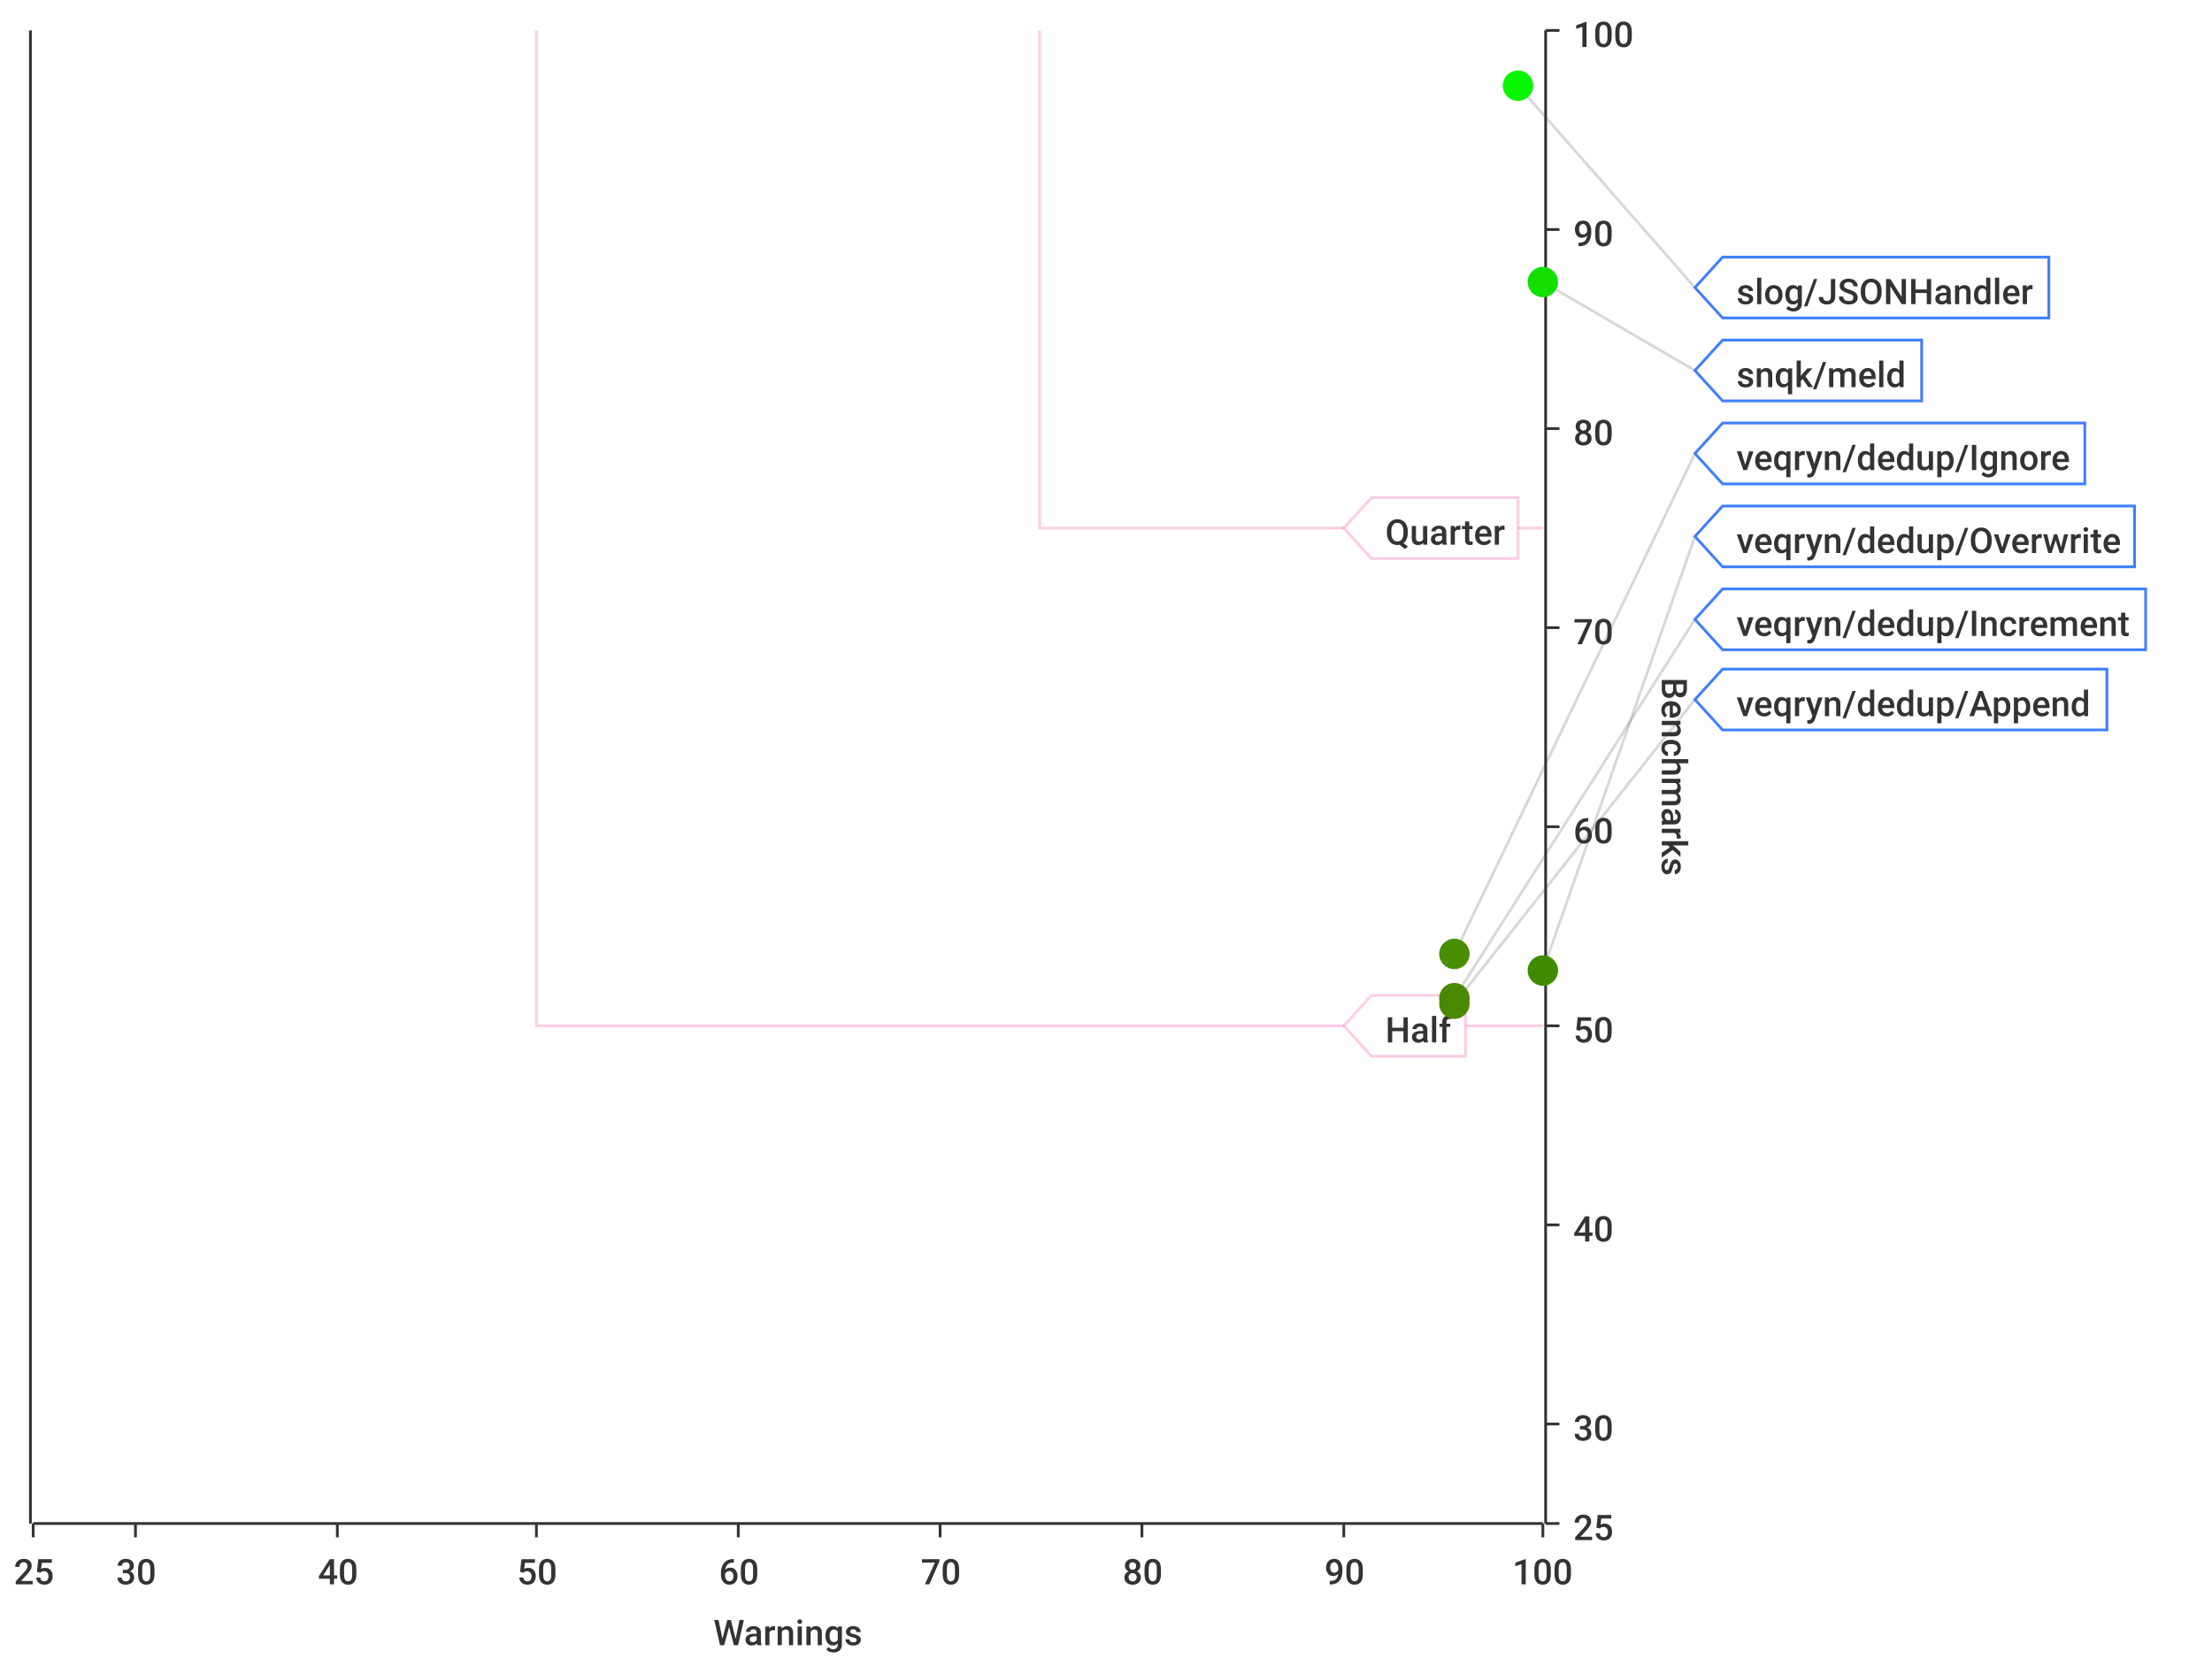
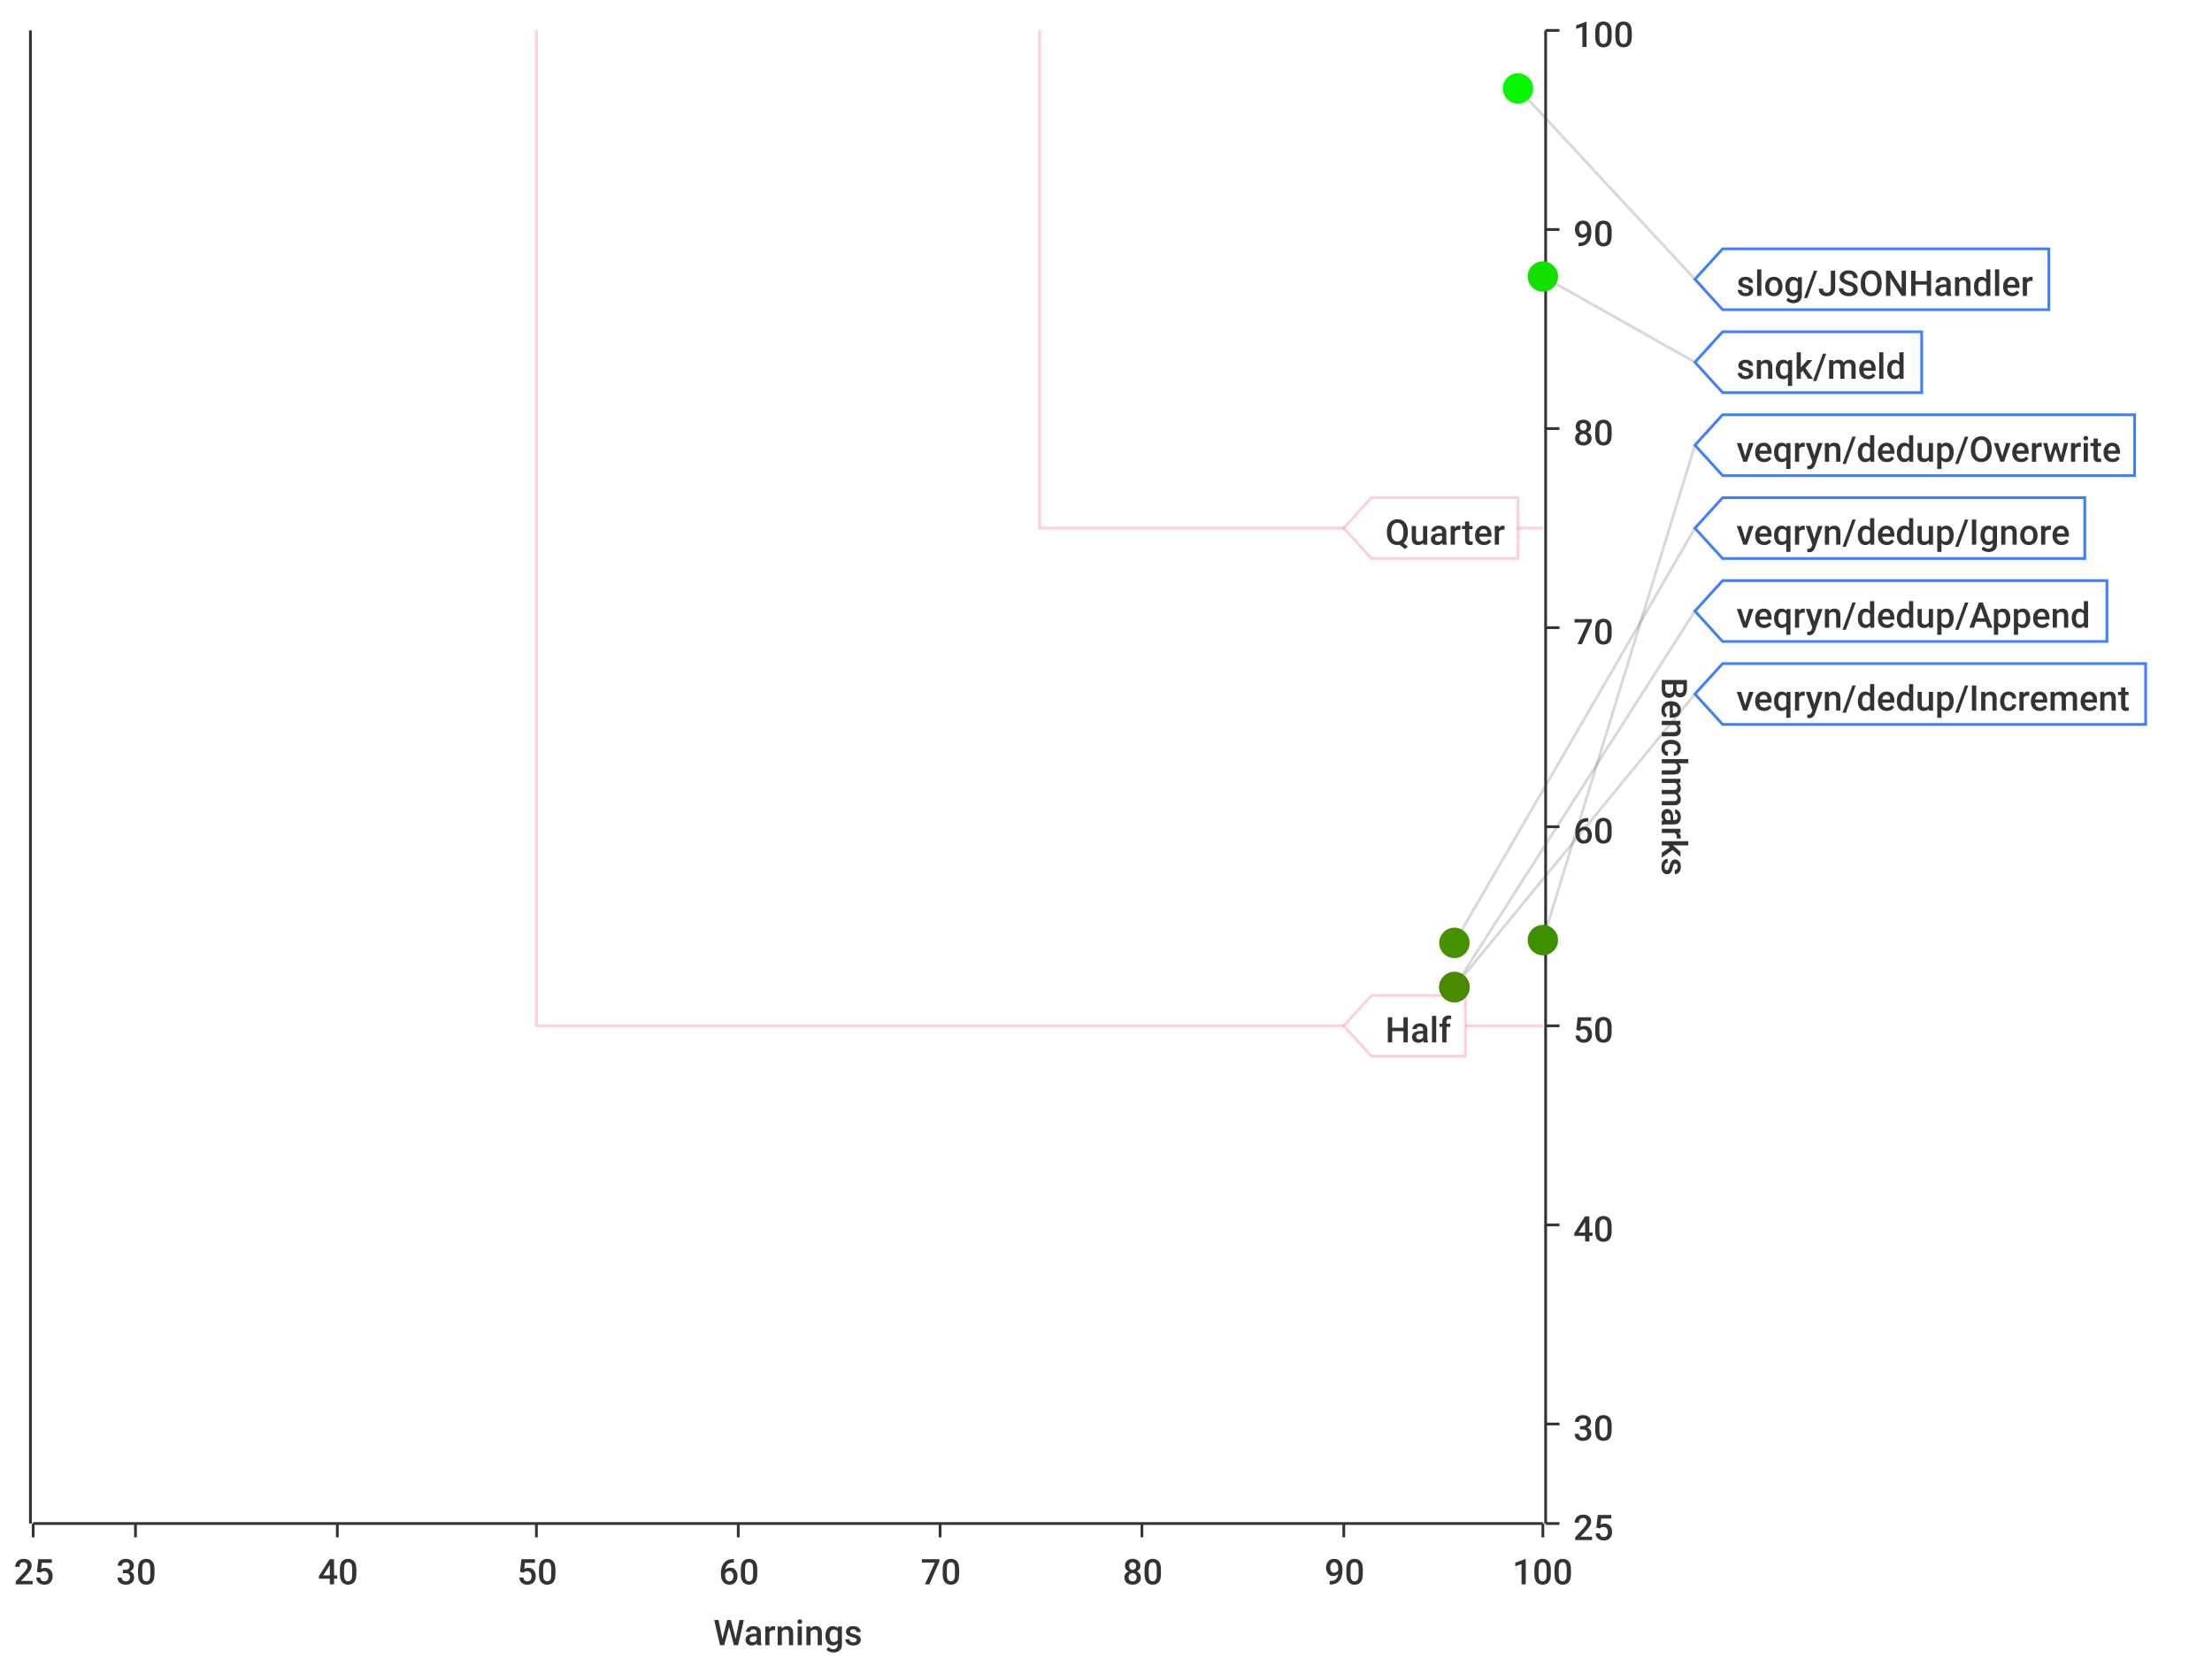
<svg xmlns="http://www.w3.org/2000/svg" width="800" height="600">\n<path d="M 0 0 L 800 0 L 800 600 L 0 600 L 0 0" style="stroke-width:0;stroke:rgba(255,255,255,1.0);fill:rgba(255,255,255,1.0)" />
  <path d="M 12 11 L 558 11 L 558 551 L 12 551 L 12 11" style="stroke-width:0;stroke:rgba(255,255,255,1.0);fill:rgba(255,255,255,1.0)" />
  <path d="M 12 551 L 558 551" style="stroke-width:1;stroke:rgba(51,51,51,1.0);fill:none" />
  <path d="M 12 551 L 12 556" style="stroke-width:1;stroke:rgba(51,51,51,1.0);fill:none" />
  <text x="5" y="573" style="stroke-width:0;stroke:none;fill:rgba(51,51,51,1.0);font-size:12.8px;font-family:'Roboto Medium',sans-serif">25</text>
  <path d="M 49 551 L 49 556" style="stroke-width:1;stroke:rgba(51,51,51,1.0);fill:none" />
  <text x="42" y="573" style="stroke-width:0;stroke:none;fill:rgba(51,51,51,1.0);font-size:12.8px;font-family:'Roboto Medium',sans-serif">30</text>
  <path d="M 122 551 L 122 556" style="stroke-width:1;stroke:rgba(51,51,51,1.0);fill:none" />
  <text x="115" y="573" style="stroke-width:0;stroke:none;fill:rgba(51,51,51,1.0);font-size:12.8px;font-family:'Roboto Medium',sans-serif">40</text>
  <path d="M 194 551 L 194 556" style="stroke-width:1;stroke:rgba(51,51,51,1.0);fill:none" />
  <text x="187" y="573" style="stroke-width:0;stroke:none;fill:rgba(51,51,51,1.0);font-size:12.8px;font-family:'Roboto Medium',sans-serif">50</text>
  <path d="M 267 551 L 267 556" style="stroke-width:1;stroke:rgba(51,51,51,1.0);fill:none" />
  <text x="260" y="573" style="stroke-width:0;stroke:none;fill:rgba(51,51,51,1.0);font-size:12.8px;font-family:'Roboto Medium',sans-serif">60</text>
  <path d="M 340 551 L 340 556" style="stroke-width:1;stroke:rgba(51,51,51,1.0);fill:none" />
  <text x="333" y="573" style="stroke-width:0;stroke:none;fill:rgba(51,51,51,1.0);font-size:12.8px;font-family:'Roboto Medium',sans-serif">70</text>
  <path d="M 413 551 L 413 556" style="stroke-width:1;stroke:rgba(51,51,51,1.0);fill:none" />
  <text x="406" y="573" style="stroke-width:0;stroke:none;fill:rgba(51,51,51,1.0);font-size:12.8px;font-family:'Roboto Medium',sans-serif">80</text>
  <path d="M 486 551 L 486 556" style="stroke-width:1;stroke:rgba(51,51,51,1.0);fill:none" />
  <text x="479" y="573" style="stroke-width:0;stroke:none;fill:rgba(51,51,51,1.0);font-size:12.8px;font-family:'Roboto Medium',sans-serif">90</text>
  <path d="M 558 551 L 558 556" style="stroke-width:1;stroke:rgba(51,51,51,1.0);fill:none" />
  <text x="547" y="573" style="stroke-width:0;stroke:none;fill:rgba(51,51,51,1.0);font-size:12.8px;font-family:'Roboto Medium',sans-serif">100</text>
  <text x="258" y="595" style="stroke-width:0;stroke:none;fill:rgba(51,51,51,1.0);font-size:12.8px;font-family:'Roboto Medium',sans-serif">Warnings</text>
  <path d="M 49 551 L 49 11" style="stroke-width:0;stroke:none;fill:none" />
  <path d="M 122 551 L 122 11" style="stroke-width:0;stroke:none;fill:none" />
  <path d="M 194 551 L 194 11" style="stroke-width:0;stroke:none;fill:none" />
  <path d="M 267 551 L 267 11" style="stroke-width:0;stroke:none;fill:none" />
  <path d="M 340 551 L 340 11" style="stroke-width:0;stroke:none;fill:none" />
  <path d="M 413 551 L 413 11" style="stroke-width:0;stroke:none;fill:none" />
  <path d="M 486 551 L 486 11" style="stroke-width:0;stroke:none;fill:none" />
  <path d="M 559 551 L 559 11" style="stroke-width:1;stroke:rgba(51,51,51,1.0);fill:none" />
  <path d="M 559 551 L 564 551" style="stroke-width:1;stroke:rgba(51,51,51,1.0);fill:none" />
  <text x="569" y="557" style="stroke-width:0;stroke:none;fill:rgba(51,51,51,1.0);font-size:12.8px;font-family:'Roboto Medium',sans-serif">25</text>
  <path d="M 559 515 L 564 515" style="stroke-width:1;stroke:rgba(51,51,51,1.0);fill:none" />
  <text x="569" y="521" style="stroke-width:0;stroke:none;fill:rgba(51,51,51,1.0);font-size:12.8px;font-family:'Roboto Medium',sans-serif">30</text>
  <path d="M 559 443 L 564 443" style="stroke-width:1;stroke:rgba(51,51,51,1.0);fill:none" />
  <text x="569" y="449" style="stroke-width:0;stroke:none;fill:rgba(51,51,51,1.0);font-size:12.8px;font-family:'Roboto Medium',sans-serif">40</text>
  <path d="M 559 371 L 564 371" style="stroke-width:1;stroke:rgba(51,51,51,1.0);fill:none" />
  <text x="569" y="377" style="stroke-width:0;stroke:none;fill:rgba(51,51,51,1.0);font-size:12.8px;font-family:'Roboto Medium',sans-serif">50</text>
  <path d="M 559 299 L 564 299" style="stroke-width:1;stroke:rgba(51,51,51,1.0);fill:none" />
  <text x="569" y="305" style="stroke-width:0;stroke:none;fill:rgba(51,51,51,1.0);font-size:12.8px;font-family:'Roboto Medium',sans-serif">60</text>
  <path d="M 559 227 L 564 227" style="stroke-width:1;stroke:rgba(51,51,51,1.0);fill:none" />
  <text x="569" y="233" style="stroke-width:0;stroke:none;fill:rgba(51,51,51,1.0);font-size:12.8px;font-family:'Roboto Medium',sans-serif">70</text>
  <path d="M 559 155 L 564 155" style="stroke-width:1;stroke:rgba(51,51,51,1.0);fill:none" />
  <text x="569" y="161" style="stroke-width:0;stroke:none;fill:rgba(51,51,51,1.0);font-size:12.8px;font-family:'Roboto Medium',sans-serif">80</text>
  <path d="M 559 83 L 564 83" style="stroke-width:1;stroke:rgba(51,51,51,1.0);fill:none" />
  <text x="569" y="89" style="stroke-width:0;stroke:none;fill:rgba(51,51,51,1.0);font-size:12.8px;font-family:'Roboto Medium',sans-serif">90</text>
  <path d="M 559 11 L 564 11" style="stroke-width:1;stroke:rgba(51,51,51,1.0);fill:none" />
  <text x="569" y="17" style="stroke-width:0;stroke:none;fill:rgba(51,51,51,1.0);font-size:12.8px;font-family:'Roboto Medium',sans-serif">100</text>
  <text x="601" y="245" style="stroke-width:0;stroke:none;fill:rgba(51,51,51,1.0);font-size:12.8px;font-family:'Roboto Medium',sans-serif" transform="rotate(90.00,601,245)">Benchmarks</text>
  <path d="M 12 731 L 558 731" style="stroke-width:0;stroke:none;fill:none" />
  <path d="M 12 515 L 558 515" style="stroke-width:0;stroke:none;fill:none" />
  <path d="M 12 443 L 558 443" style="stroke-width:0;stroke:none;fill:none" />
  <path d="M 12 371 L 558 371" style="stroke-width:0;stroke:none;fill:none" />
  <path d="M 12 299 L 558 299" style="stroke-width:0;stroke:none;fill:none" />
  <path d="M 12 227 L 558 227" style="stroke-width:0;stroke:none;fill:none" />
  <path d="M 12 155 L 558 155" style="stroke-width:0;stroke:none;fill:none" />
  <path d="M 12 83 L 558 83" style="stroke-width:0;stroke:none;fill:none" />
  <path d="M 11 551 L 11 11" style="stroke-width:1;stroke:rgba(51,51,51,1.0);fill:none" />
  <path d="M 11 -9223372036854775257 L 6 -9223372036854775257" style="stroke-width:1;stroke:rgba(51,51,51,1.0);fill:none" />
  <text x="-25" y="-9223372036854775251" style="stroke-width:0;stroke:none;fill:rgba(51,51,51,1.0);font-size:12.8px;font-family:'Roboto Medium',sans-serif">0.00</text>
  <path d="M 11 -9223372036854775257 L 6 -9223372036854775257" style="stroke-width:1;stroke:rgba(51,51,51,1.0);fill:none" />
  <text x="-25" y="-9223372036854775251" style="stroke-width:0;stroke:none;fill:rgba(51,51,51,1.0);font-size:12.8px;font-family:'Roboto Medium',sans-serif">0.00</text>
  <path d="M 11 -9223372036854775257 L 6 -9223372036854775257" style="stroke-width:1;stroke:rgba(51,51,51,1.0);fill:none" />
  <text x="-25" y="-9223372036854775251" style="stroke-width:0;stroke:none;fill:rgba(51,51,51,1.0);font-size:12.8px;font-family:'Roboto Medium',sans-serif">0.00</text>
  <path d="M 11 -9223372036854775257 L 6 -9223372036854775257" style="stroke-width:1;stroke:rgba(51,51,51,1.0);fill:none" />
  <text x="-25" y="-9223372036854775251" style="stroke-width:0;stroke:none;fill:rgba(51,51,51,1.0);font-size:12.8px;font-family:'Roboto Medium',sans-serif">0.00</text>
  <path d="M 11 -9223372036854775257 L 6 -9223372036854775257" style="stroke-width:1;stroke:rgba(51,51,51,1.0);fill:none" />
  <text x="-25" y="-9223372036854775251" style="stroke-width:0;stroke:none;fill:rgba(51,51,51,1.0);font-size:12.8px;font-family:'Roboto Medium',sans-serif">0.00</text>
  <path d="M 11 -9223372036854775257 L 6 -9223372036854775257" style="stroke-width:1;stroke:rgba(51,51,51,1.0);fill:none" />
  <text x="-25" y="-9223372036854775251" style="stroke-width:0;stroke:none;fill:rgba(51,51,51,1.0);font-size:12.8px;font-family:'Roboto Medium',sans-serif">0.00</text>
  <path d="M 11 -9223372036854775257 L 6 -9223372036854775257" style="stroke-width:1;stroke:rgba(51,51,51,1.0);fill:none" />
  <text x="-25" y="-9223372036854775251" style="stroke-width:0;stroke:none;fill:rgba(51,51,51,1.0);font-size:12.8px;font-family:'Roboto Medium',sans-serif">0.00</text>
  <path d="M 11 -9223372036854775257 L 6 -9223372036854775257" style="stroke-width:1;stroke:rgba(51,51,51,1.0);fill:none" />
  <text x="-25" y="-9223372036854775251" style="stroke-width:0;stroke:none;fill:rgba(51,51,51,1.0);font-size:12.8px;font-family:'Roboto Medium',sans-serif">0.00</text>
  <path d="M 11 -9223372036854775257 L 6 -9223372036854775257" style="stroke-width:1;stroke:rgba(51,51,51,1.0);fill:none" />
  <text x="-25" y="-9223372036854775251" style="stroke-width:0;stroke:none;fill:rgba(51,51,51,1.0);font-size:12.8px;font-family:'Roboto Medium',sans-serif">0.00</text>
  <path d="M 11 -9223372036854775257 L 6 -9223372036854775257" style="stroke-width:1;stroke:rgba(51,51,51,1.0);fill:none" />
  <text x="-25" y="-9223372036854775251" style="stroke-width:0;stroke:none;fill:rgba(51,51,51,1.0);font-size:12.8px;font-family:'Roboto Medium',sans-serif">0.00</text>
  <path d="M 11 -9223372036854775257 L 6 -9223372036854775257" style="stroke-width:1;stroke:rgba(51,51,51,1.0);fill:none" />
  <text x="-25" y="-9223372036854775251" style="stroke-width:0;stroke:none;fill:rgba(51,51,51,1.0);font-size:12.8px;font-family:'Roboto Medium',sans-serif">0.00</text>
  <path d="M 11 -9223372036854775257 L 6 -9223372036854775257" style="stroke-width:1;stroke:rgba(51,51,51,1.0);fill:none" />
  <text x="-25" y="-9223372036854775251" style="stroke-width:0;stroke:none;fill:rgba(51,51,51,1.0);font-size:12.8px;font-family:'Roboto Medium',sans-serif">0.00</text>
  <path d="M 11 -9223372036854775257 L 6 -9223372036854775257" style="stroke-width:1;stroke:rgba(51,51,51,1.0);fill:none" />
  <text x="-25" y="-9223372036854775251" style="stroke-width:0;stroke:none;fill:rgba(51,51,51,1.0);font-size:12.8px;font-family:'Roboto Medium',sans-serif">0.00</text>
  <path d="M 11 -9223372036854775257 L 6 -9223372036854775257" style="stroke-width:1;stroke:rgba(51,51,51,1.0);fill:none" />
  <text x="-25" y="-9223372036854775251" style="stroke-width:0;stroke:none;fill:rgba(51,51,51,1.0);font-size:12.8px;font-family:'Roboto Medium',sans-serif">0.00</text>
  <path d="M 11 -9223372036854775257 L 6 -9223372036854775257" style="stroke-width:1;stroke:rgba(51,51,51,1.0);fill:none" />
  <text x="-25" y="-9223372036854775251" style="stroke-width:0;stroke:none;fill:rgba(51,51,51,1.0);font-size:12.8px;font-family:'Roboto Medium',sans-serif">0.00</text>
  <path d="M 12 -9223372036854775257 L 558 -9223372036854775257" style="stroke-width:0;stroke:none;fill:none" />
  <path d="M 12 -9223372036854775257 L 558 -9223372036854775257" style="stroke-width:0;stroke:none;fill:none" />
  <path d="M 12 -9223372036854775257 L 558 -9223372036854775257" style="stroke-width:0;stroke:none;fill:none" />
  <path d="M 12 -9223372036854775257 L 558 -9223372036854775257" style="stroke-width:0;stroke:none;fill:none" />
  <path d="M 12 -9223372036854775257 L 558 -9223372036854775257" style="stroke-width:0;stroke:none;fill:none" />
  <path d="M 12 -9223372036854775257 L 558 -9223372036854775257" style="stroke-width:0;stroke:none;fill:none" />
  <path d="M 12 -9223372036854775257 L 558 -9223372036854775257" style="stroke-width:0;stroke:none;fill:none" />
  <path d="M 12 -9223372036854775257 L 558 -9223372036854775257" style="stroke-width:0;stroke:none;fill:none" />
  <path d="M 12 -9223372036854775257 L 558 -9223372036854775257" style="stroke-width:0;stroke:none;fill:none" />
  <path d="M 12 -9223372036854775257 L 558 -9223372036854775257" style="stroke-width:0;stroke:none;fill:none" />
  <path d="M 12 -9223372036854775257 L 558 -9223372036854775257" style="stroke-width:0;stroke:none;fill:none" />
  <path d="M 12 -9223372036854775257 L 558 -9223372036854775257" style="stroke-width:0;stroke:none;fill:none" />
  <path d="M 12 -9223372036854775257 L 558 -9223372036854775257" style="stroke-width:0;stroke:none;fill:none" />
  <path d="M 12 -9223372036854775257 L 558 -9223372036854775257" style="stroke-width:0;stroke:none;fill:none" />
-   <path d="M 549 31 L 613 104" style="stroke-width:1;stroke:rgba(63,63,63,0.2);fill:none" />
-   <path d="M 558 102 L 613 134" style="stroke-width:1;stroke:rgba(63,63,63,0.2);fill:none" />
-   <path d="M 526 345 L 613 164" style="stroke-width:1;stroke:rgba(63,63,63,0.2);fill:none" />
-   <path d="M 558 351 L 613 194" style="stroke-width:1;stroke:rgba(63,63,63,0.2);fill:none" />
-   <path d="M 526 361 L 613 224" style="stroke-width:1;stroke:rgba(63,63,63,0.2);fill:none" />
-   <path d="M 526 363 L 613 253" style="stroke-width:1;stroke:rgba(63,63,63,0.2);fill:none" />
+   <path d="M 549 32 L 613 101" style="stroke-width:1;stroke:rgba(63,63,63,0.2);fill:none" />
+   <path d="M 558 100 L 613 131" style="stroke-width:1;stroke:rgba(63,63,63,0.2);fill:none" />
+   <path d="M 558 340 L 613 161" style="stroke-width:1;stroke:rgba(63,63,63,0.2);fill:none" />
+   <path d="M 526 341 L 613 191" style="stroke-width:1;stroke:rgba(63,63,63,0.2);fill:none" />
+   <path d="M 526 357 L 613 221" style="stroke-width:1;stroke:rgba(63,63,63,0.2);fill:none" />
+   <path d="M 526 357 L 613 251" style="stroke-width:1;stroke:rgba(63,63,63,0.2);fill:none" />
  <path d="M 194 11 L 194 371 L 558 371" style="stroke-width:1;stroke:rgba(255,0,127,0.2);fill:none" />
  <path d="M 376 11 L 376 191 L 558 191" style="stroke-width:1;stroke:rgba(255,0,127,0.2);fill:none" />
  <path d="M 486 371 L 496 360 L 530 360 L 530 382 L 496 382 L 486 371 Z" style="stroke-width:1;stroke:rgba(255,0,127,0.2);fill:rgba(255,255,255,1.0)" />
  <text x="501" y="377" style="stroke-width:0;stroke:none;fill:rgba(51,51,51,1.0);font-size:12.8px;font-family:'Roboto Medium',sans-serif">Half</text>
  <path d="M 486 191 L 496 180 L 549 180 L 549 202 L 496 202 L 486 191 Z" style="stroke-width:1;stroke:rgba(255,0,127,0.2);fill:rgba(255,255,255,1.0)" />
  <text x="501" y="197" style="stroke-width:0;stroke:none;fill:rgba(51,51,51,1.0);font-size:12.8px;font-family:'Roboto Medium',sans-serif">Quarter</text>
-   <circle cx="549" cy="31" r="5" style="stroke-width:1;stroke:rgba(7,247,0,1.0);fill:rgba(7,247,0,1.0)" />
+   <circle cx="549" cy="32" r="5" style="stroke-width:1;stroke:rgba(7,247,0,1.0);fill:rgba(7,247,0,1.0)" />
  <path d="" style="stroke-width:1;stroke:rgba(7,247,0,1.0);fill:rgba(7,247,0,1.0)" />
-   <circle cx="558" cy="102" r="5" style="stroke-width:1;stroke:rgba(20,224,0,1.0);fill:rgba(20,224,0,1.0)" />
+   <circle cx="558" cy="100" r="5" style="stroke-width:1;stroke:rgba(20,224,0,1.0);fill:rgba(20,224,0,1.0)" />
  <path d="" style="stroke-width:1;stroke:rgba(20,224,0,1.0);fill:rgba(20,224,0,1.0)" />
-   <circle cx="526" cy="345" r="5" style="stroke-width:1;stroke:rgba(72,142,0,1.0);fill:rgba(72,142,0,1.0)" />
-   <path d="" style="stroke-width:1;stroke:rgba(72,142,0,1.0);fill:rgba(72,142,0,1.0)" />
-   <circle cx="558" cy="351" r="5" style="stroke-width:1;stroke:rgba(62,141,0,1.0);fill:rgba(62,141,0,1.0)" />
-   <path d="" style="stroke-width:1;stroke:rgba(62,141,0,1.0);fill:rgba(62,141,0,1.0)" />
-   <circle cx="526" cy="361" r="5" style="stroke-width:1;stroke:rgba(74,137,0,1.0);fill:rgba(74,137,0,1.0)" />
-   <path d="" style="stroke-width:1;stroke:rgba(74,137,0,1.0);fill:rgba(74,137,0,1.0)" />
-   <circle cx="526" cy="363" r="5" style="stroke-width:1;stroke:rgba(74,136,0,1.0);fill:rgba(74,136,0,1.0)" />
-   <path d="" style="stroke-width:1;stroke:rgba(74,136,0,1.0);fill:rgba(74,136,0,1.0)" />
-   <path d="M 613 104 L 623 93 L 741 93 L 741 115 L 623 115 L 613 104 Z" style="stroke-width:1;stroke:rgba(63,127,255,1.0);fill:rgba(255,255,255,1.0)" />
-   <text x="628" y="110" style="stroke-width:0;stroke:none;fill:rgba(51,51,51,1.0);font-size:12.8px;font-family:'Roboto Medium',sans-serif">slog/JSONHandler</text>
-   <path d="M 613 134 L 623 123 L 695 123 L 695 145 L 623 145 L 613 134 Z" style="stroke-width:1;stroke:rgba(63,127,255,1.0);fill:rgba(255,255,255,1.0)" />
-   <text x="628" y="140" style="stroke-width:0;stroke:none;fill:rgba(51,51,51,1.0);font-size:12.8px;font-family:'Roboto Medium',sans-serif">snqk/meld</text>
-   <path d="M 613 164 L 623 153 L 754 153 L 754 175 L 623 175 L 613 164 Z" style="stroke-width:1;stroke:rgba(63,127,255,1.0);fill:rgba(255,255,255,1.0)" />
-   <text x="628" y="170" style="stroke-width:0;stroke:none;fill:rgba(51,51,51,1.0);font-size:12.8px;font-family:'Roboto Medium',sans-serif">veqryn/dedup/Ignore</text>
-   <path d="M 613 194 L 623 183 L 772 183 L 772 205 L 623 205 L 613 194 Z" style="stroke-width:1;stroke:rgba(63,127,255,1.0);fill:rgba(255,255,255,1.0)" />
-   <text x="628" y="200" style="stroke-width:0;stroke:none;fill:rgba(51,51,51,1.0);font-size:12.8px;font-family:'Roboto Medium',sans-serif">veqryn/dedup/Overwrite</text>
-   <path d="M 613 224 L 623 213 L 776 213 L 776 235 L 623 235 L 613 224 Z" style="stroke-width:1;stroke:rgba(63,127,255,1.0);fill:rgba(255,255,255,1.0)" />
-   <text x="628" y="230" style="stroke-width:0;stroke:none;fill:rgba(51,51,51,1.0);font-size:12.8px;font-family:'Roboto Medium',sans-serif">veqryn/dedup/Increment</text>
-   <path d="M 613 253 L 623 242 L 762 242 L 762 264 L 623 264 L 613 253 Z" style="stroke-width:1;stroke:rgba(63,127,255,1.0);fill:rgba(255,255,255,1.0)" />
-   <text x="628" y="259" style="stroke-width:0;stroke:none;fill:rgba(51,51,51,1.0);font-size:12.8px;font-family:'Roboto Medium',sans-serif">veqryn/dedup/Append</text>
+   <circle cx="558" cy="340" r="5" style="stroke-width:1;stroke:rgba(61,144,0,1.0);fill:rgba(61,144,0,1.0)" />
+   <path d="" style="stroke-width:1;stroke:rgba(61,144,0,1.0);fill:rgba(61,144,0,1.0)" />
+   <circle cx="526" cy="341" r="5" style="stroke-width:1;stroke:rgba(71,144,0,1.0);fill:rgba(71,144,0,1.0)" />
+   <path d="" style="stroke-width:1;stroke:rgba(71,144,0,1.0);fill:rgba(71,144,0,1.0)" />
+   <circle cx="526" cy="357" r="5" style="stroke-width:1;stroke:rgba(73,138,0,1.0);fill:rgba(73,138,0,1.0)" />
+   <path d="" style="stroke-width:1;stroke:rgba(73,138,0,1.0);fill:rgba(73,138,0,1.0)" />
+   <circle cx="526" cy="357" r="5" style="stroke-width:1;stroke:rgba(73,138,0,1.0);fill:rgba(73,138,0,1.0)" />
+   <path d="" style="stroke-width:1;stroke:rgba(73,138,0,1.0);fill:rgba(73,138,0,1.0)" />
+   <path d="M 613 101 L 623 90 L 741 90 L 741 112 L 623 112 L 613 101 Z" style="stroke-width:1;stroke:rgba(63,127,255,1.0);fill:rgba(255,255,255,1.0)" />
+   <text x="628" y="107" style="stroke-width:0;stroke:none;fill:rgba(51,51,51,1.0);font-size:12.8px;font-family:'Roboto Medium',sans-serif">slog/JSONHandler</text>
+   <path d="M 613 131 L 623 120 L 695 120 L 695 142 L 623 142 L 613 131 Z" style="stroke-width:1;stroke:rgba(63,127,255,1.0);fill:rgba(255,255,255,1.0)" />
+   <text x="628" y="137" style="stroke-width:0;stroke:none;fill:rgba(51,51,51,1.0);font-size:12.8px;font-family:'Roboto Medium',sans-serif">snqk/meld</text>
+   <path d="M 613 161 L 623 150 L 772 150 L 772 172 L 623 172 L 613 161 Z" style="stroke-width:1;stroke:rgba(63,127,255,1.0);fill:rgba(255,255,255,1.0)" />
+   <text x="628" y="167" style="stroke-width:0;stroke:none;fill:rgba(51,51,51,1.0);font-size:12.8px;font-family:'Roboto Medium',sans-serif">veqryn/dedup/Overwrite</text>
+   <path d="M 613 191 L 623 180 L 754 180 L 754 202 L 623 202 L 613 191 Z" style="stroke-width:1;stroke:rgba(63,127,255,1.0);fill:rgba(255,255,255,1.0)" />
+   <text x="628" y="197" style="stroke-width:0;stroke:none;fill:rgba(51,51,51,1.0);font-size:12.8px;font-family:'Roboto Medium',sans-serif">veqryn/dedup/Ignore</text>
+   <path d="M 613 221 L 623 210 L 762 210 L 762 232 L 623 232 L 613 221 Z" style="stroke-width:1;stroke:rgba(63,127,255,1.0);fill:rgba(255,255,255,1.0)" />
+   <text x="628" y="227" style="stroke-width:0;stroke:none;fill:rgba(51,51,51,1.0);font-size:12.8px;font-family:'Roboto Medium',sans-serif">veqryn/dedup/Append</text>
+   <path d="M 613 251 L 623 240 L 776 240 L 776 262 L 623 262 L 613 251 Z" style="stroke-width:1;stroke:rgba(63,127,255,1.0);fill:rgba(255,255,255,1.0)" />
+   <text x="628" y="257" style="stroke-width:0;stroke:none;fill:rgba(51,51,51,1.0);font-size:12.8px;font-family:'Roboto Medium',sans-serif">veqryn/dedup/Increment</text>
</svg>
